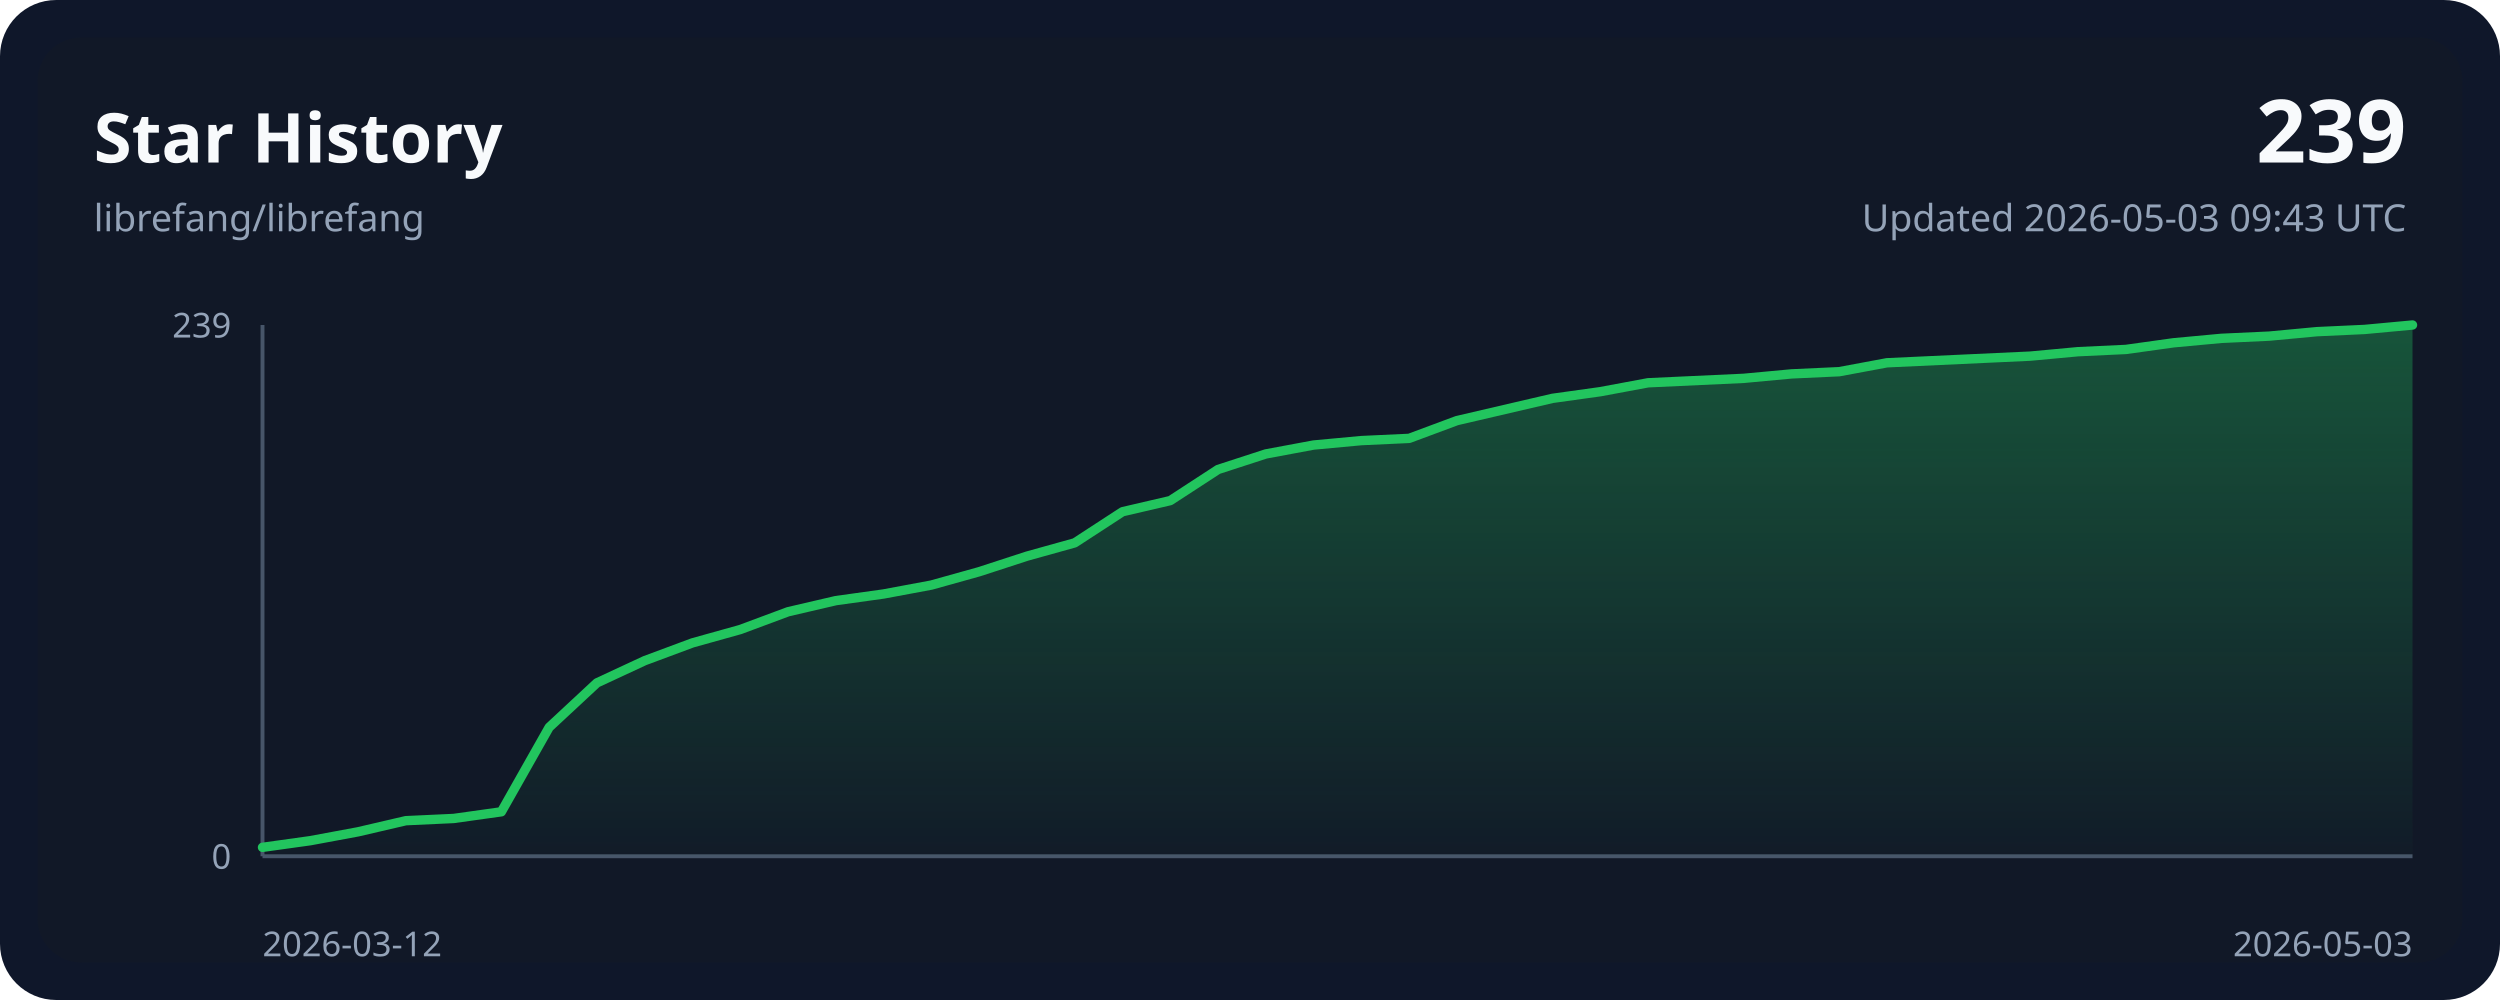
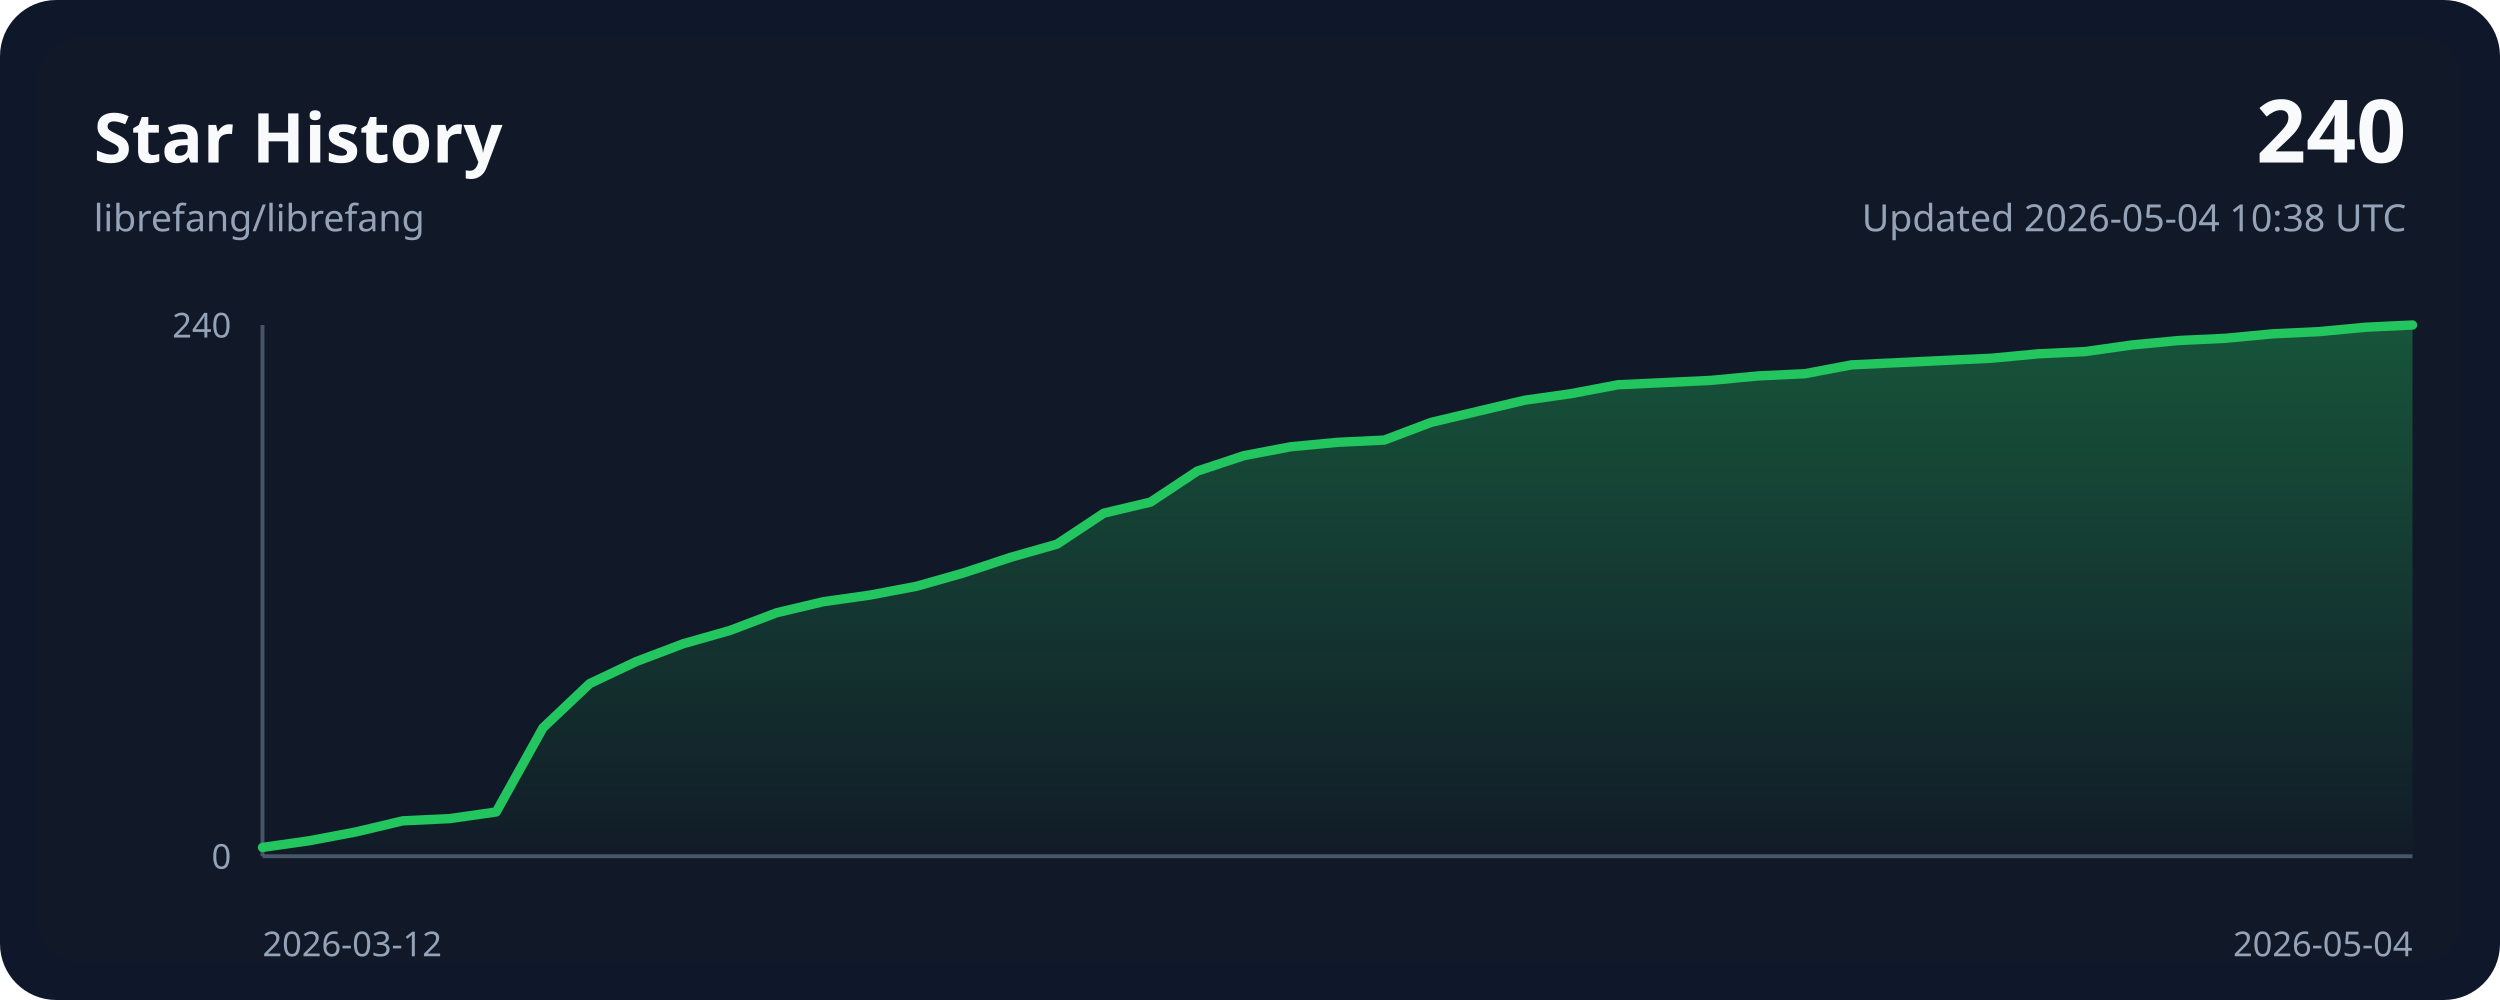
<svg xmlns="http://www.w3.org/2000/svg" width="800" height="320" viewBox="0 0 800 320" role="img">
  <style>
    .bg { fill: #0f172a; }
    .panel { fill: #111827; }
    .grid { stroke: #243244; stroke-width: 1; }
    .axis { stroke: #475569; stroke-width: 1.25; }
    .line { fill: none; stroke: #22c55e; stroke-width: 3; stroke-linecap: round; stroke-linejoin: round; }
    .area { fill: url(#areaGradient); }
    .title { font: 700 22px ui-sans-serif, system-ui, sans-serif; fill: #f8fafc; }
    .subtitle { font: 400 12px ui-sans-serif, system-ui, sans-serif; fill: #94a3b8; }
    .axis-label { font: 400 11px ui-sans-serif, system-ui, sans-serif; fill: #94a3b8; }
    .value { font: 700 28px ui-sans-serif, system-ui, sans-serif; fill: #f8fafc; }
  </style>
  <defs>
    <linearGradient id="areaGradient" x1="0" x2="0" y1="0" y2="1">
      <stop offset="0%" stop-color="#22c55e" stop-opacity="0.35" />
      <stop offset="100%" stop-color="#22c55e" stop-opacity="0.02" />
    </linearGradient>
  </defs>
  <rect width="800" height="320" rx="18" class="bg" />
  <rect x="12" y="12" width="776" height="296" rx="14" class="panel" />
  <text x="30" y="52" class="title">Star History</text>
  <text x="30" y="74" class="subtitle">librefang/librefang</text>
-   <text x="770" y="52" class="value" text-anchor="end">239</text>
-   <text x="770" y="74" class="subtitle" text-anchor="end">Updated 2026-05-03 09:43 UTC</text>
+   <text x="770" y="52" class="value" text-anchor="end">240</text>
+   <text x="770" y="74" class="subtitle" text-anchor="end">Updated 2026-05-04 10:38 UTC</text>
  <line x1="84" y1="274.00" x2="772.00" y2="274.00" class="axis" />
  <line x1="84" y1="104.00" x2="84" y2="274.00" class="axis" />
-   <path d="M 84.00,274.00 L 84.00,271.15 L 99.29,269.02 L 114.58,266.18 L 129.87,262.62 L 145.16,261.91 L 160.44,259.77 L 175.73,232.74 L 191.02,218.52 L 206.31,211.41 L 221.60,205.72 L 236.89,201.45 L 252.18,195.76 L 267.47,192.20 L 282.76,190.07 L 298.04,187.22 L 313.33,182.95 L 328.62,177.97 L 343.91,173.71 L 359.20,163.75 L 374.49,160.19 L 389.78,150.23 L 405.07,145.26 L 420.36,142.41 L 435.64,140.99 L 450.93,140.28 L 466.22,134.59 L 481.51,131.03 L 496.80,127.47 L 512.09,125.34 L 527.38,122.49 L 542.67,121.78 L 557.96,121.07 L 573.24,119.65 L 588.53,118.94 L 603.82,116.09 L 619.11,115.38 L 634.40,114.67 L 649.69,113.96 L 664.98,112.54 L 680.27,111.82 L 695.56,109.69 L 710.84,108.27 L 726.13,107.56 L 741.42,106.13 L 756.71,105.42 L 772.00,104.00 L 772.00,274.00 Z" class="area" />
-   <polyline points="84.00,271.15 99.29,269.02 114.58,266.18 129.87,262.62 145.16,261.91 160.44,259.77 175.73,232.74 191.02,218.52 206.31,211.41 221.60,205.72 236.89,201.45 252.18,195.76 267.47,192.20 282.76,190.07 298.04,187.22 313.33,182.95 328.62,177.97 343.91,173.71 359.20,163.75 374.49,160.19 389.78,150.23 405.07,145.26 420.36,142.41 435.64,140.99 450.93,140.28 466.22,134.59 481.51,131.03 496.80,127.47 512.09,125.34 527.38,122.49 542.67,121.78 557.96,121.07 573.24,119.65 588.53,118.94 603.82,116.09 619.11,115.38 634.40,114.67 649.69,113.96 664.98,112.54 680.27,111.82 695.56,109.69 710.84,108.27 726.13,107.56 741.42,106.13 756.71,105.42 772.00,104.00" class="line" />
+   <path d="M 84.00,274.00 L 84.00,271.17 L 98.96,269.04 L 113.91,266.21 L 128.87,262.67 L 143.83,261.96 L 158.78,259.83 L 173.74,232.92 L 188.70,218.75 L 203.65,211.67 L 218.61,206.00 L 233.57,201.75 L 248.52,196.08 L 263.48,192.54 L 278.43,190.42 L 293.39,187.58 L 308.35,183.33 L 323.30,178.38 L 338.26,174.12 L 353.22,164.21 L 368.17,160.67 L 383.13,150.75 L 398.09,145.79 L 413.04,142.96 L 428.00,141.54 L 442.96,140.83 L 457.91,135.17 L 472.87,131.62 L 487.83,128.08 L 502.78,125.96 L 517.74,123.12 L 532.70,122.42 L 547.65,121.71 L 562.61,120.29 L 577.57,119.58 L 592.52,116.75 L 607.48,116.04 L 622.43,115.33 L 637.39,114.62 L 652.35,113.21 L 667.30,112.50 L 682.26,110.38 L 697.22,108.96 L 712.17,108.25 L 727.13,106.83 L 742.09,106.12 L 757.04,104.71 L 772.00,104.00 L 772.00,274.00 Z" class="area" />
+   <polyline points="84.00,271.17 98.96,269.04 113.91,266.21 128.87,262.67 143.83,261.96 158.78,259.83 173.74,232.92 188.70,218.75 203.65,211.67 218.61,206.00 233.57,201.75 248.52,196.08 263.48,192.54 278.43,190.42 293.39,187.58 308.35,183.33 323.30,178.38 338.26,174.12 353.22,164.21 368.17,160.67 383.13,150.75 398.09,145.79 413.04,142.96 428.00,141.54 442.96,140.83 457.91,135.17 472.87,131.62 487.83,128.08 502.78,125.96 517.74,123.12 532.70,122.42 547.65,121.71 562.61,120.29 577.57,119.58 592.52,116.75 607.48,116.04 622.43,115.33 637.39,114.62 652.35,113.21 667.30,112.50 682.26,110.38 697.22,108.96 712.17,108.25 727.13,106.83 742.09,106.12 757.04,104.71 772.00,104.00" class="line" />
  <text x="84" y="306" class="axis-label" text-anchor="start">2026-03-12</text>
-   <text x="772.00" y="306" class="axis-label" text-anchor="end">2026-05-03</text>
-   <text x="74" y="108.00" class="axis-label" text-anchor="end">239</text>
+   <text x="772.00" y="306" class="axis-label" text-anchor="end">2026-05-04</text>
+   <text x="74" y="108.00" class="axis-label" text-anchor="end">240</text>
  <text x="74" y="278.00" class="axis-label" text-anchor="end">0</text>
</svg>
